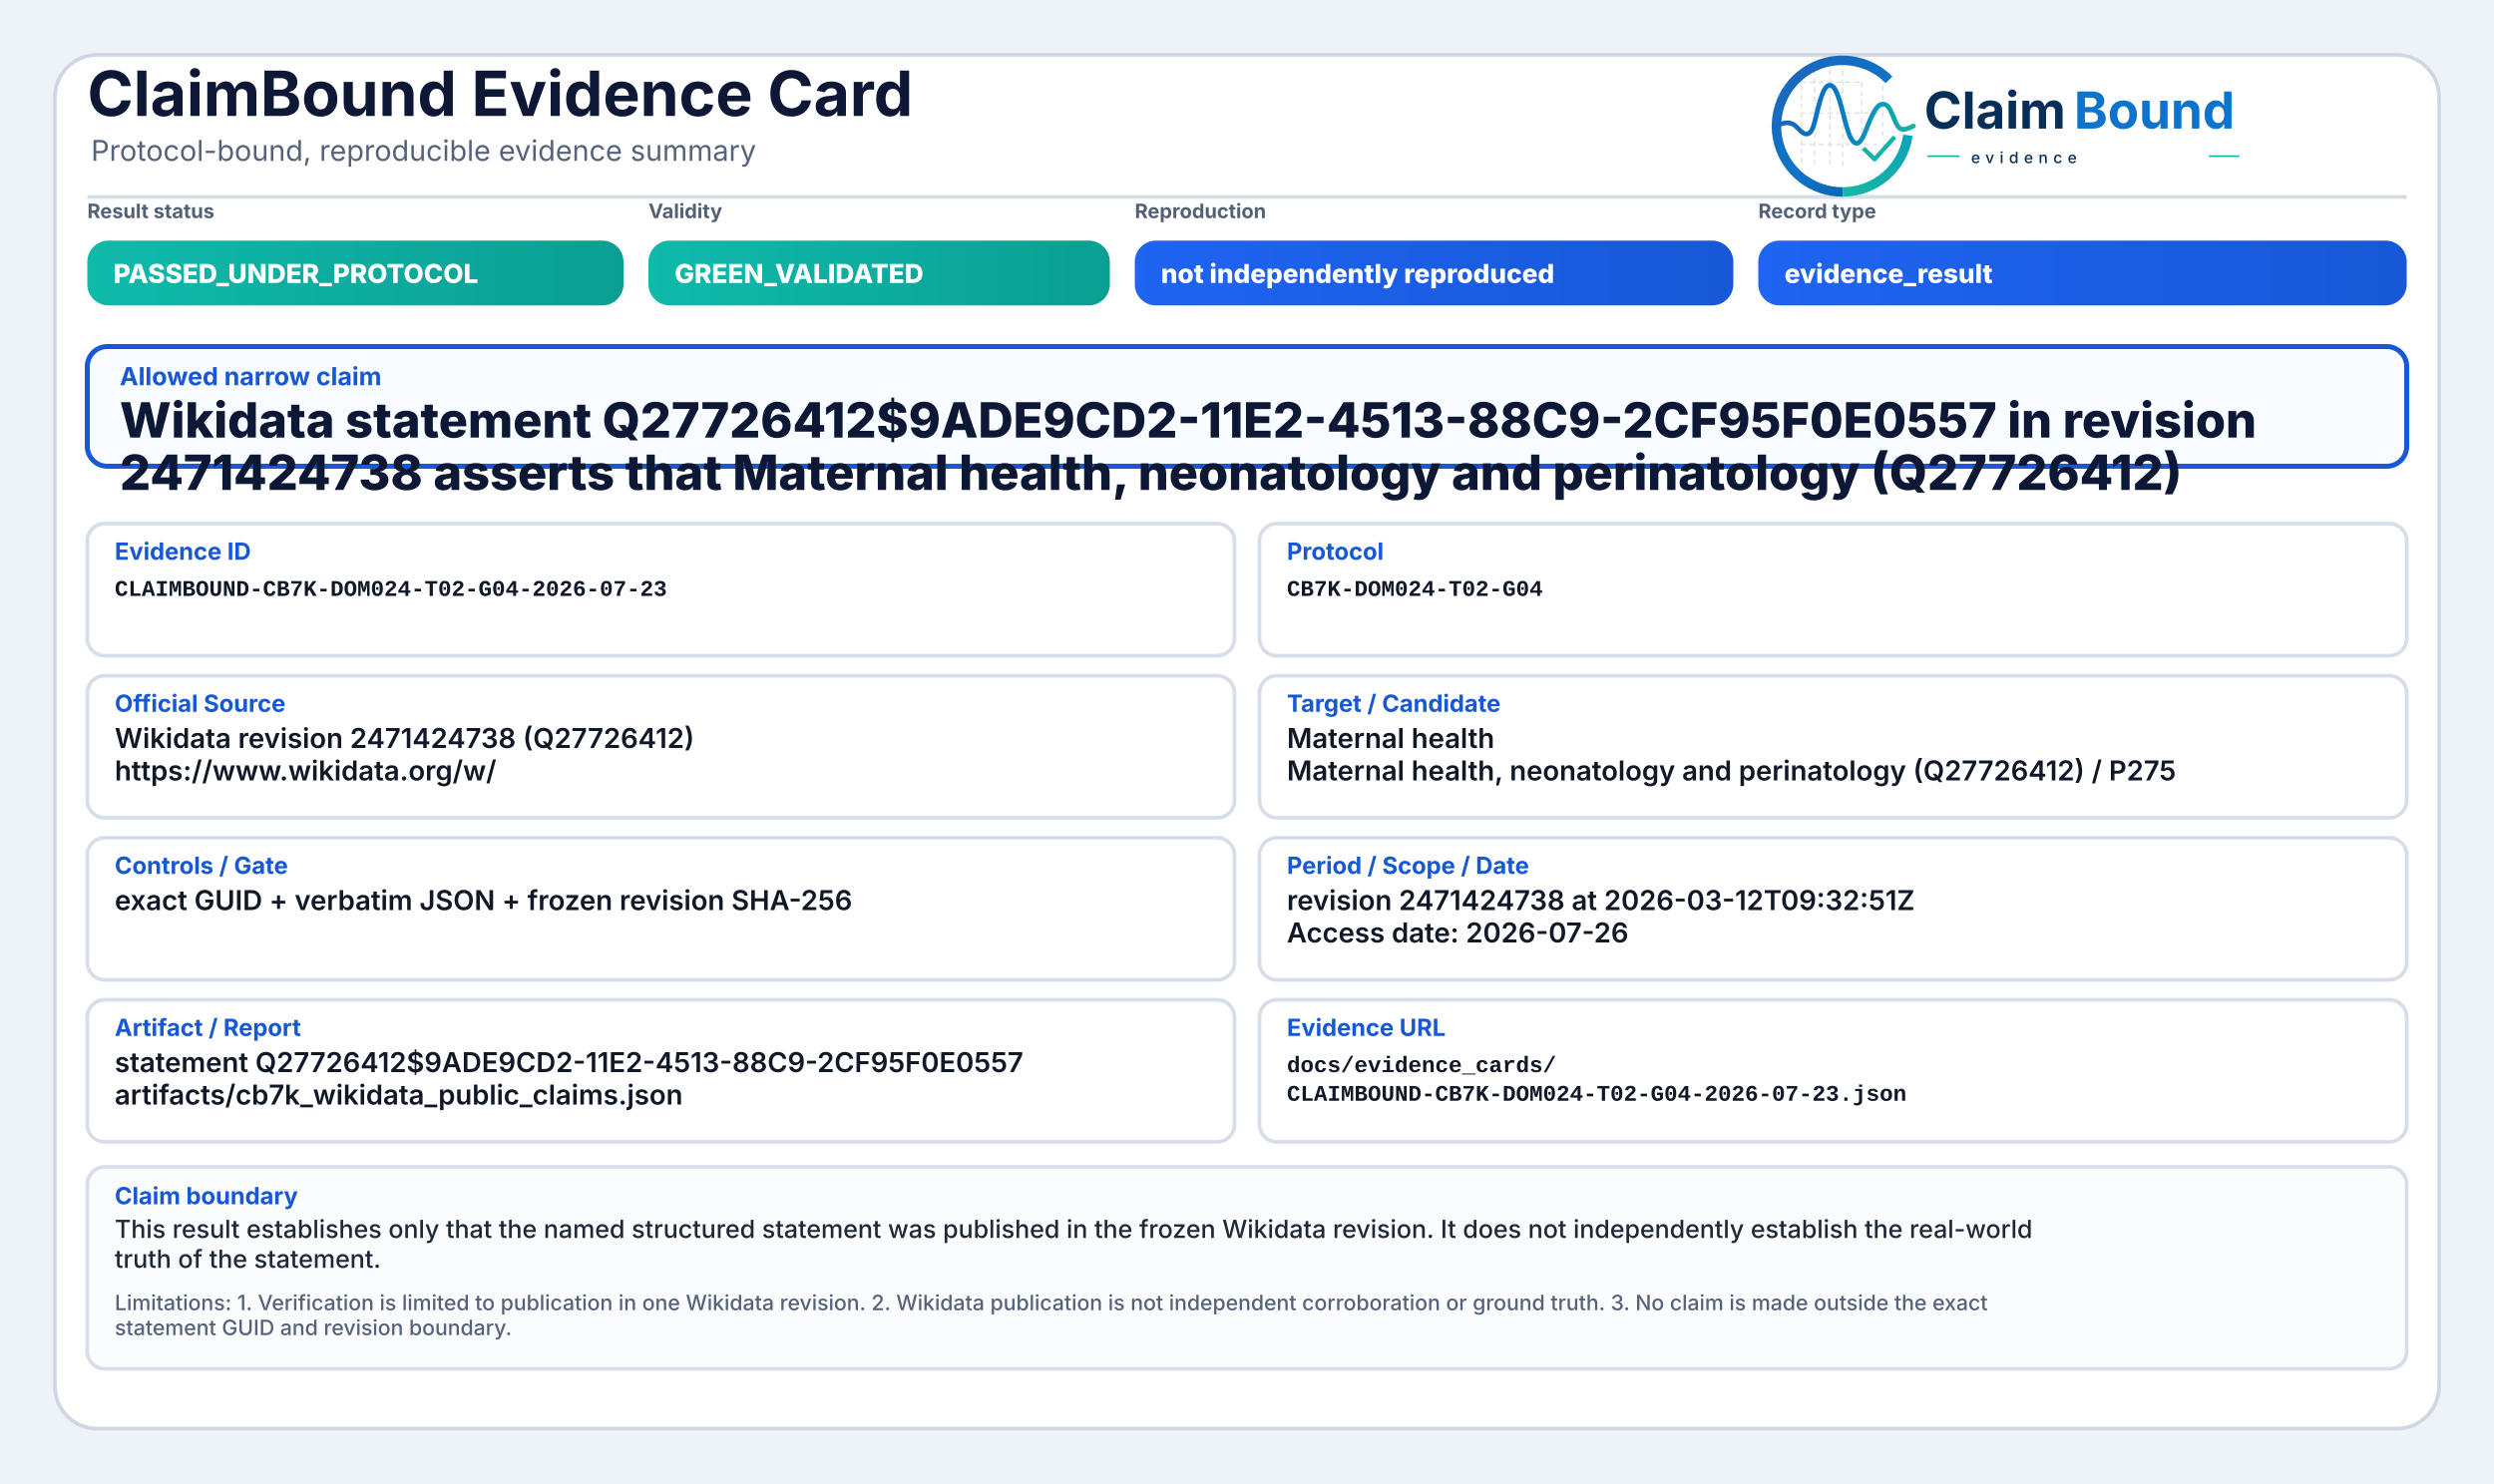
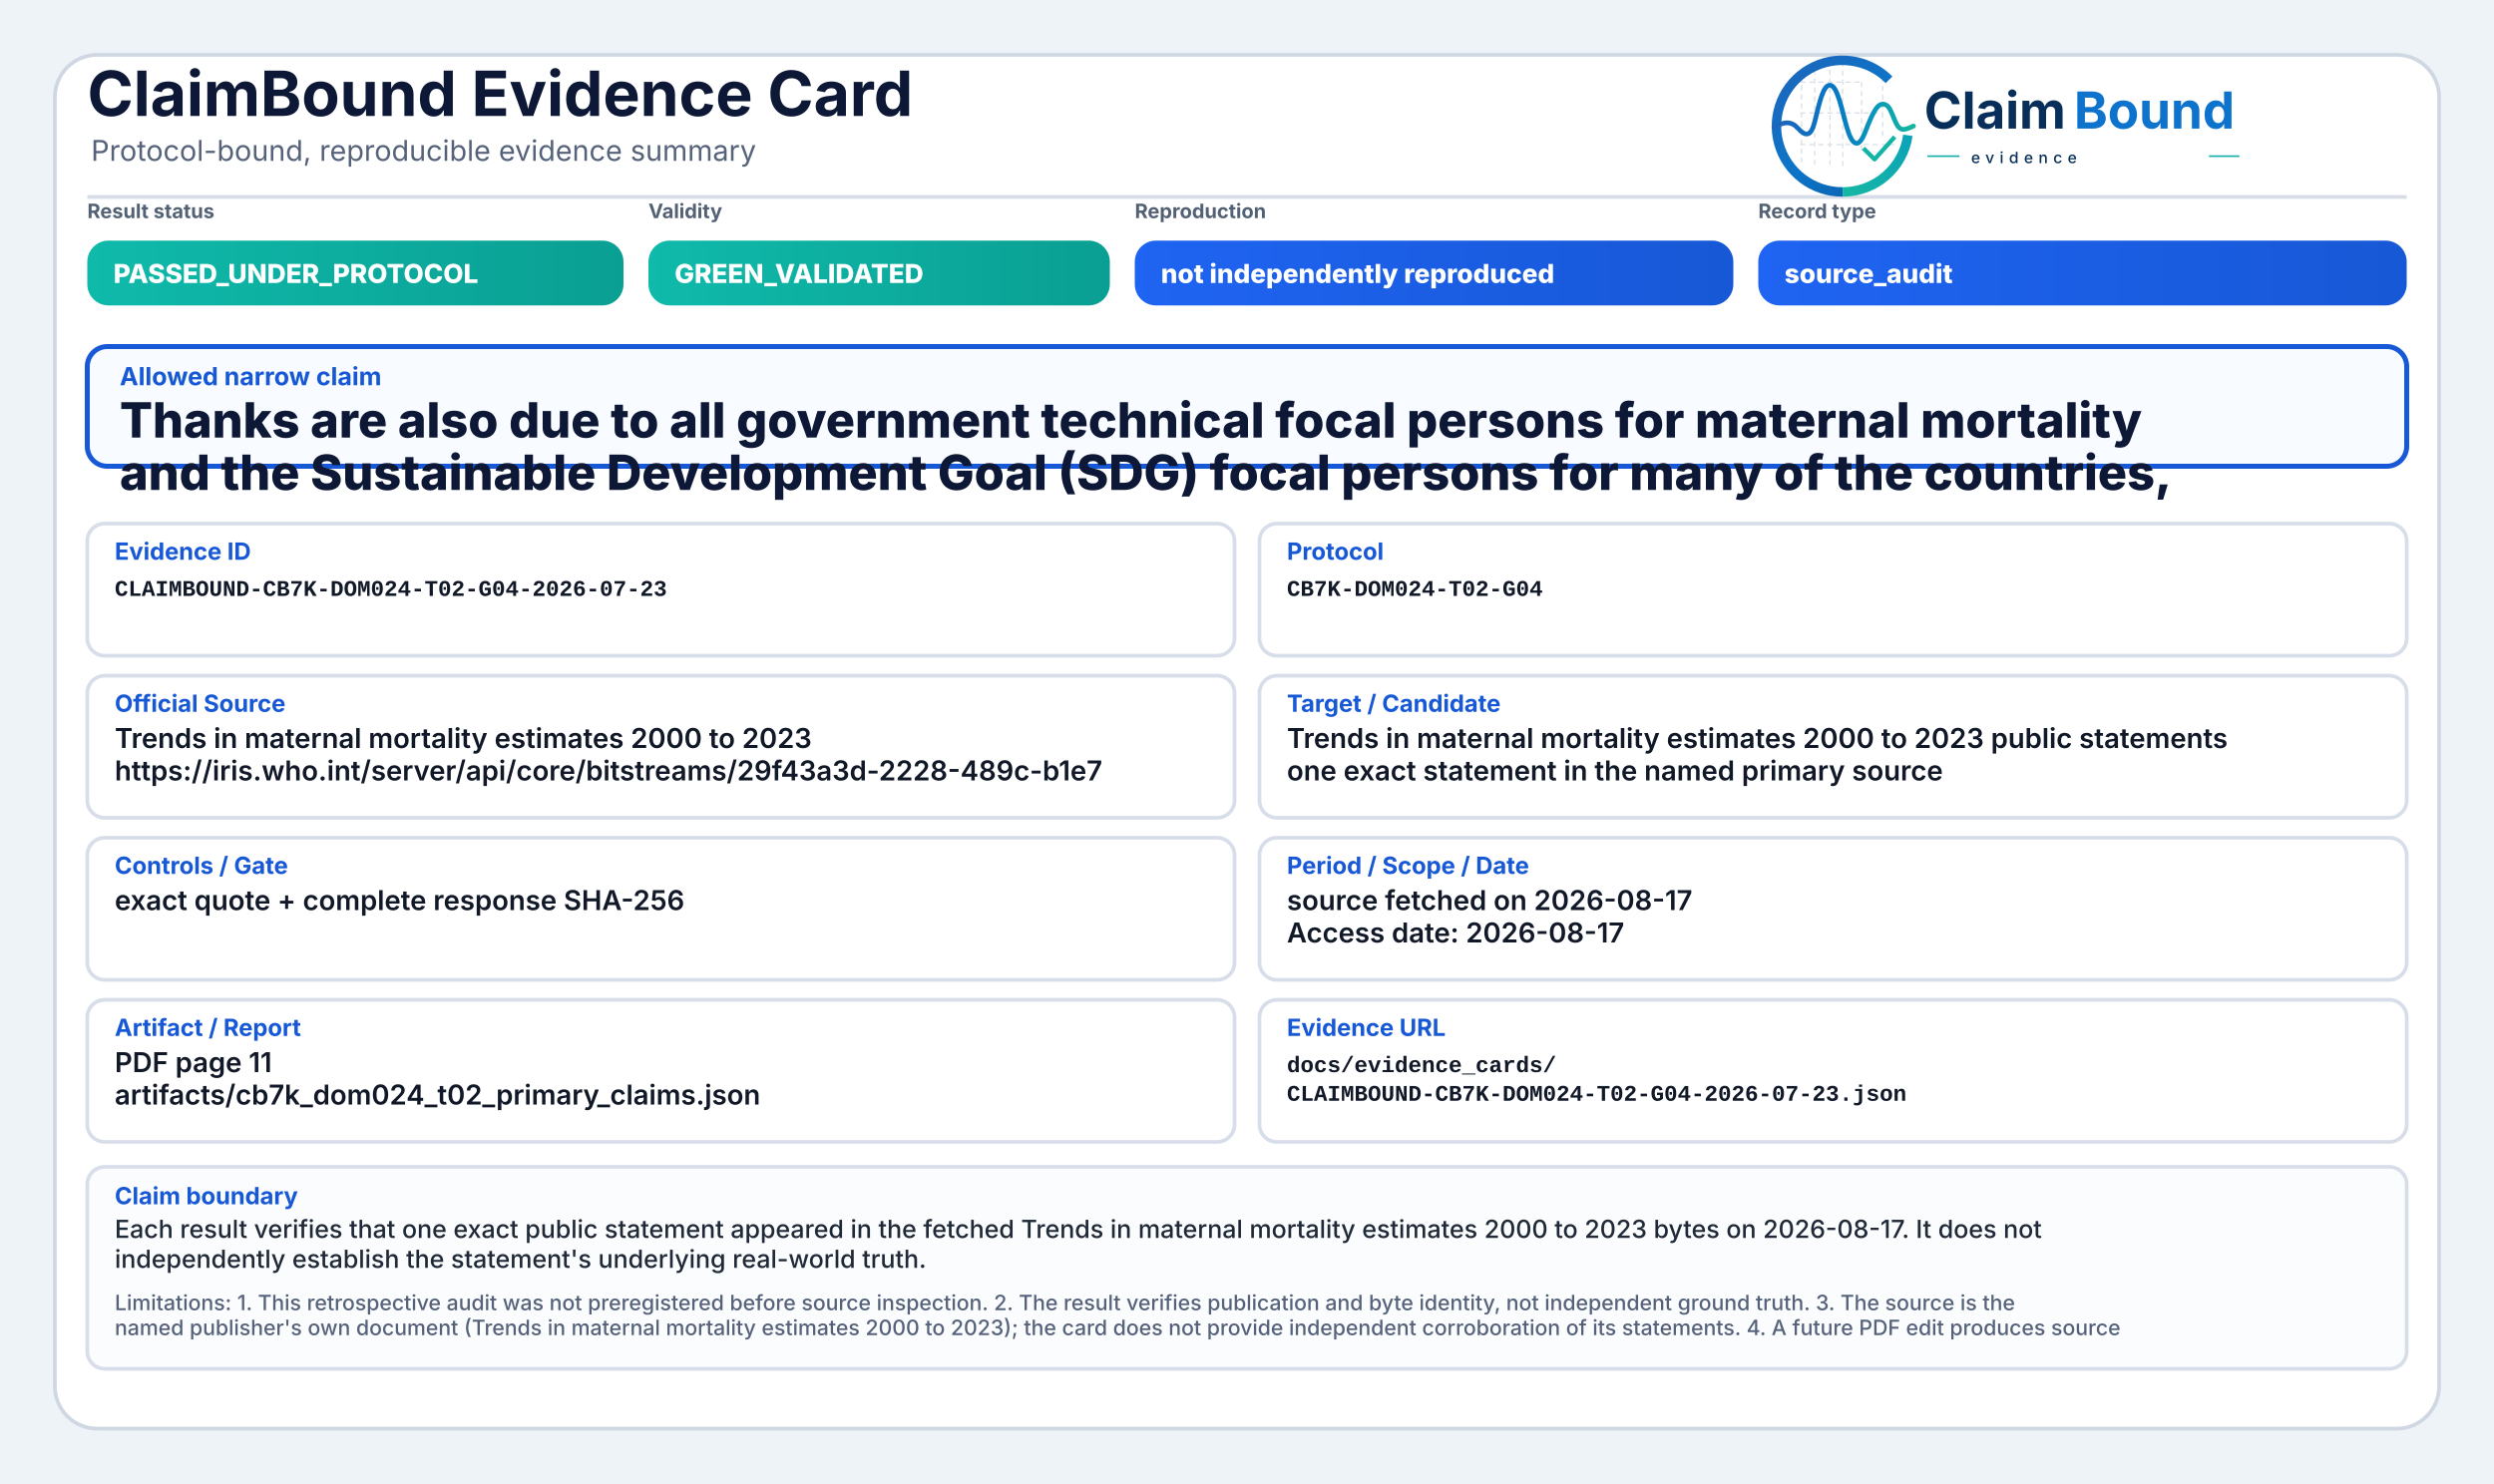
<svg xmlns="http://www.w3.org/2000/svg" width="2000" height="1190" viewBox="0 0 2000 1190" role="img" aria-label="ClaimBound Evidence Card">
  <defs>
    <linearGradient id="greenGrad" x1="0" y1="0" x2="1" y2="0">
      <stop offset="0%" stop-color="#0fbaaa" />
      <stop offset="100%" stop-color="#0a9f93" />
    </linearGradient>
    <linearGradient id="yellowGrad" x1="0" y1="0" x2="1" y2="0">
      <stop offset="0%" stop-color="#fbbf24" />
      <stop offset="100%" stop-color="#d97706" />
    </linearGradient>
    <linearGradient id="amberGrad" x1="0" y1="0" x2="1" y2="0">
      <stop offset="0%" stop-color="#f97316" />
      <stop offset="100%" stop-color="#c2410c" />
    </linearGradient>
    <linearGradient id="redGrad" x1="0" y1="0" x2="1" y2="0">
      <stop offset="0%" stop-color="#ef4444" />
      <stop offset="100%" stop-color="#b91c1c" />
    </linearGradient>
    <linearGradient id="grayGrad" x1="0" y1="0" x2="1" y2="0">
      <stop offset="0%" stop-color="#64748b" />
      <stop offset="100%" stop-color="#475569" />
    </linearGradient>
    <linearGradient id="blueGrad" x1="0" y1="0" x2="1" y2="0">
      <stop offset="0%" stop-color="#1f64f2" />
      <stop offset="100%" stop-color="#1758d6" />
    </linearGradient>
    <linearGradient id="logoRingBlue" x1="73" y1="453" x2="348" y2="793" gradientUnits="userSpaceOnUse">
      <stop offset="0" stop-color="#1E64BA" />
      <stop offset="0.55" stop-color="#0C75C8" />
      <stop offset="1" stop-color="#0A5FAB" />
    </linearGradient>
    <linearGradient id="logoRingTeal" x1="221" y1="792" x2="403" y2="594" gradientUnits="userSpaceOnUse">
      <stop offset="0" stop-color="#18B7A3" />
      <stop offset="1" stop-color="#089EBC" />
    </linearGradient>
    <linearGradient id="logoSignalGradient" x1="61" y1="628" x2="404" y2="628" gradientUnits="userSpaceOnUse">
      <stop offset="0" stop-color="#1E64BA" />
      <stop offset="0.43" stop-color="#0877C4" />
      <stop offset="0.72" stop-color="#0A97BB" />
      <stop offset="1" stop-color="#14B69E" />
    </linearGradient>
  </defs>
  <rect x="0" y="0" width="2000" height="1190" fill="#eef3f8" />
  <rect x="44" y="44" width="1912" height="1102" rx="34" fill="#ffffff" stroke="#cfd7e3" stroke-width="3" />
  <path d="M70 158 H1930" stroke="#d7dde7" stroke-width="3" />
  <text x="70" y="93" font-family="Inter, Segoe UI, Arial, sans-serif" font-size="50" font-weight="750" fill="#0d1736">ClaimBound Evidence Card</text>
  <text x="73" y="129" font-family="Inter, Segoe UI, Arial, sans-serif" font-size="23" font-weight="400" fill="#55627a">Protocol-bound, reproducible evidence summary</text>
  <g aria-label="ClaimBound evidence logo" transform="translate(1415,52) scale(0.33) translate(-40,-478)">
    <g stroke-linecap="butt" stroke-linejoin="round">
      <g stroke="#CBD3DC" stroke-width="3.2" stroke-linecap="round" stroke-dasharray="10 12" opacity="0.72">
        <path d="M130 507V714" />
        <path d="M162 490V719" />
        <path d="M199 491V719" />
        <path d="M230 471V726" />
        <path d="M276 521V690" />
        <path d="M327 508V650" />
        <path d="M128 520H277" />
        <path d="M128 595H327" />
        <path d="M128 672H355" />
      </g>
      <path d="M342.6 514.3A160 160 0 1 0 230 787" fill="none" stroke="url(#logoRingBlue)" stroke-width="23" />
      <path d="M230 787A160 160 0 0 0 388.4 649.3" fill="none" stroke="url(#logoRingTeal)" stroke-width="23" />
      <path d="M63 629.5C87 616.4 104.3 613.6 121.2 632.2C140.7 653.8 153.4 651.6 162.1 616.2C173.8 568.5 182.5 527.5 198.9 527.5C217.5 527.5 228.4 590.6 240.3 630.8C253.4 675.4 268.6 682.8 284.6 641.5C303.5 592.9 315.2 567.6 333.7 574.7C352.6 582 355.7 635.1 376.6 634.9C386.2 634.8 394 630.4 402 626.8" fill="none" stroke="url(#logoSignalGradient)" stroke-width="11.5" stroke-linecap="round" />
      <path d="M284 684.5L307.5 707.7L353 657" fill="none" stroke="#12B4A4" stroke-width="10.5" stroke-linecap="square" />
    </g>
    <text x="428" y="633" font-family="Inter, Segoe UI, Arial, sans-serif" font-size="124" font-weight="750" fill="#082F59" text-rendering="geometricPrecision">Claim</text>
    <text x="792" y="633" font-family="Inter, Segoe UI, Arial, sans-serif" font-size="124" font-weight="750" fill="#0E73CC" text-rendering="geometricPrecision">Bound</text>
    <line x1="436" y1="700" x2="514" y2="700" stroke="#11AFA9" stroke-width="4" />
    <text x="542" y="717" font-family="Inter, Segoe UI, Arial, sans-serif" font-size="38" font-weight="500" letter-spacing="13" fill="#082F59">evidence</text>
    <line x1="1120" y1="700" x2="1194" y2="700" stroke="#11AFA9" stroke-width="4" />
  </g>
  <text x="70" y="175" font-family="Inter, Segoe UI, Arial, sans-serif" font-size="16" font-weight="650" fill="#536174">Result status</text>
  <rect x="70" y="193" width="430" height="52" rx="17" fill="url(#greenGrad)" />
  <text x="91" y="227" font-family="Inter, Segoe UI, Arial, sans-serif" font-size="21" font-weight="800" fill="#ffffff">PASSED_UNDER_PROTOCOL</text>
  <text x="520" y="175" font-family="Inter, Segoe UI, Arial, sans-serif" font-size="16" font-weight="650" fill="#536174">Validity</text>
  <rect x="520" y="193" width="370" height="52" rx="17" fill="url(#greenGrad)" />
  <text x="541" y="227" font-family="Inter, Segoe UI, Arial, sans-serif" font-size="21" font-weight="800" fill="#ffffff">GREEN_VALIDATED</text>
  <text x="910" y="175" font-family="Inter, Segoe UI, Arial, sans-serif" font-size="16" font-weight="650" fill="#536174">Reproduction</text>
  <rect x="910" y="193" width="480" height="52" rx="17" fill="url(#blueGrad)" />
  <text x="931" y="227" font-family="Inter, Segoe UI, Arial, sans-serif" font-size="21" font-weight="800" fill="#ffffff">not independently reproduced</text>
  <text x="1410" y="175" font-family="Inter, Segoe UI, Arial, sans-serif" font-size="16" font-weight="650" fill="#536174">Record type</text>
  <rect x="1410" y="193" width="520" height="52" rx="17" fill="url(#blueGrad)" />
-   <text x="1431" y="227" font-family="Inter, Segoe UI, Arial, sans-serif" font-size="21" font-weight="800" fill="#ffffff">evidence_result</text>
+   <text x="1431" y="227" font-family="Inter, Segoe UI, Arial, sans-serif" font-size="21" font-weight="800" fill="#ffffff">source_audit</text>
  <rect x="70" y="278" width="1860" height="96" rx="16" fill="#f8fbff" stroke="#1758d6" stroke-width="4" />
  <text x="96" y="309" font-family="Inter, Segoe UI, Arial, sans-serif" font-size="20" font-weight="750" fill="#1758d6">Allowed narrow claim</text>
-   <text x="96" y="351" font-family="Inter, Segoe UI, Arial, sans-serif" font-size="39" font-weight="800" fill="#0d1736">Wikidata statement Q27726412$9ADE9CD2-11E2-4513-88C9-2CF95F0E0557 in revision</text>
-   <text x="96" y="393" font-family="Inter, Segoe UI, Arial, sans-serif" font-size="39" font-weight="800" fill="#0d1736">2471424738 asserts that Maternal health, neonatology and perinatology (Q27726412)</text>
+   <text x="96" y="351" font-family="Inter, Segoe UI, Arial, sans-serif" font-size="39" font-weight="800" fill="#0d1736">Thanks are also due to all government technical focal persons for maternal mortality</text>
+   <text x="96" y="393" font-family="Inter, Segoe UI, Arial, sans-serif" font-size="39" font-weight="800" fill="#0d1736">and the Sustainable Development Goal (SDG) focal persons for many of the countries,</text>
  <rect x="70" y="420" width="920" height="106" rx="14" fill="#ffffff" stroke="#d8dee9" stroke-width="3" />
  <text x="92" y="449" font-family="Inter, Segoe UI, Arial, sans-serif" font-size="19" font-weight="750" fill="#1758d6">Evidence ID</text>
  <text x="92" y="478" font-family="SFMono-Regular, Consolas, Liberation Mono, monospace" font-size="18" font-weight="600" fill="#111827">CLAIMBOUND-CB7K-DOM024-T02-G04-2026-07-23</text>
  <rect x="1010" y="420" width="920" height="106" rx="14" fill="#ffffff" stroke="#d8dee9" stroke-width="3" />
  <text x="1032" y="449" font-family="Inter, Segoe UI, Arial, sans-serif" font-size="19" font-weight="750" fill="#1758d6">Protocol</text>
  <text x="1032" y="478" font-family="SFMono-Regular, Consolas, Liberation Mono, monospace" font-size="18" font-weight="600" fill="#111827">CB7K-DOM024-T02-G04</text>
  <rect x="70" y="542" width="920" height="114" rx="14" fill="#ffffff" stroke="#d8dee9" stroke-width="3" />
  <text x="92" y="571" font-family="Inter, Segoe UI, Arial, sans-serif" font-size="19" font-weight="750" fill="#1758d6">Official Source</text>
-   <text x="92" y="600" font-family="Inter, Segoe UI, Arial, sans-serif" font-size="22" font-weight="600" fill="#111827">Wikidata revision 2471424738 (Q27726412)</text>
-   <text x="92" y="626" font-family="Inter, Segoe UI, Arial, sans-serif" font-size="22" font-weight="600" fill="#111827">https://www.wikidata.org/w/</text>
+   <text x="92" y="600" font-family="Inter, Segoe UI, Arial, sans-serif" font-size="22" font-weight="600" fill="#111827">Trends in maternal mortality estimates 2000 to 2023</text>
+   <text x="92" y="626" font-family="Inter, Segoe UI, Arial, sans-serif" font-size="22" font-weight="600" fill="#111827">https://iris.who.int/server/api/core/bitstreams/29f43a3d-2228-489c-b1e7</text>
  <rect x="1010" y="542" width="920" height="114" rx="14" fill="#ffffff" stroke="#d8dee9" stroke-width="3" />
  <text x="1032" y="571" font-family="Inter, Segoe UI, Arial, sans-serif" font-size="19" font-weight="750" fill="#1758d6">Target / Candidate</text>
-   <text x="1032" y="600" font-family="Inter, Segoe UI, Arial, sans-serif" font-size="22" font-weight="600" fill="#111827">Maternal health</text>
-   <text x="1032" y="626" font-family="Inter, Segoe UI, Arial, sans-serif" font-size="22" font-weight="600" fill="#111827">Maternal health, neonatology and perinatology (Q27726412) / P275</text>
+   <text x="1032" y="600" font-family="Inter, Segoe UI, Arial, sans-serif" font-size="22" font-weight="600" fill="#111827">Trends in maternal mortality estimates 2000 to 2023 public statements</text>
+   <text x="1032" y="626" font-family="Inter, Segoe UI, Arial, sans-serif" font-size="22" font-weight="600" fill="#111827">one exact statement in the named primary source</text>
  <rect x="70" y="672" width="920" height="114" rx="14" fill="#ffffff" stroke="#d8dee9" stroke-width="3" />
  <text x="92" y="701" font-family="Inter, Segoe UI, Arial, sans-serif" font-size="19" font-weight="750" fill="#1758d6">Controls / Gate</text>
-   <text x="92" y="730" font-family="Inter, Segoe UI, Arial, sans-serif" font-size="22" font-weight="600" fill="#111827">exact GUID + verbatim JSON + frozen revision SHA-256</text>
+   <text x="92" y="730" font-family="Inter, Segoe UI, Arial, sans-serif" font-size="22" font-weight="600" fill="#111827">exact quote + complete response SHA-256</text>
  <rect x="1010" y="672" width="920" height="114" rx="14" fill="#ffffff" stroke="#d8dee9" stroke-width="3" />
  <text x="1032" y="701" font-family="Inter, Segoe UI, Arial, sans-serif" font-size="19" font-weight="750" fill="#1758d6">Period / Scope / Date</text>
-   <text x="1032" y="730" font-family="Inter, Segoe UI, Arial, sans-serif" font-size="22" font-weight="600" fill="#111827">revision 2471424738 at 2026-03-12T09:32:51Z</text>
-   <text x="1032" y="756" font-family="Inter, Segoe UI, Arial, sans-serif" font-size="22" font-weight="600" fill="#111827">Access date: 2026-07-26</text>
+   <text x="1032" y="730" font-family="Inter, Segoe UI, Arial, sans-serif" font-size="22" font-weight="600" fill="#111827">source fetched on 2026-08-17</text>
+   <text x="1032" y="756" font-family="Inter, Segoe UI, Arial, sans-serif" font-size="22" font-weight="600" fill="#111827">Access date: 2026-08-17</text>
  <rect x="70" y="802" width="920" height="114" rx="14" fill="#ffffff" stroke="#d8dee9" stroke-width="3" />
  <text x="92" y="831" font-family="Inter, Segoe UI, Arial, sans-serif" font-size="19" font-weight="750" fill="#1758d6">Artifact / Report</text>
-   <text x="92" y="860" font-family="Inter, Segoe UI, Arial, sans-serif" font-size="22" font-weight="600" fill="#111827">statement Q27726412$9ADE9CD2-11E2-4513-88C9-2CF95F0E0557</text>
-   <text x="92" y="886" font-family="Inter, Segoe UI, Arial, sans-serif" font-size="22" font-weight="600" fill="#111827">artifacts/cb7k_wikidata_public_claims.json</text>
+   <text x="92" y="860" font-family="Inter, Segoe UI, Arial, sans-serif" font-size="22" font-weight="600" fill="#111827">PDF page 11</text>
+   <text x="92" y="886" font-family="Inter, Segoe UI, Arial, sans-serif" font-size="22" font-weight="600" fill="#111827">artifacts/cb7k_dom024_t02_primary_claims.json</text>
  <rect x="1010" y="802" width="920" height="114" rx="14" fill="#ffffff" stroke="#d8dee9" stroke-width="3" />
  <text x="1032" y="831" font-family="Inter, Segoe UI, Arial, sans-serif" font-size="19" font-weight="750" fill="#1758d6">Evidence URL</text>
  <text x="1032" y="860" font-family="SFMono-Regular, Consolas, Liberation Mono, monospace" font-size="18" font-weight="600" fill="#111827">docs/evidence_cards/</text>
  <text x="1032" y="883" font-family="SFMono-Regular, Consolas, Liberation Mono, monospace" font-size="18" font-weight="600" fill="#111827">CLAIMBOUND-CB7K-DOM024-T02-G04-2026-07-23.json</text>
  <rect x="70" y="936" width="1860" height="162" rx="14" fill="#fbfcfe" stroke="#d8dee9" stroke-width="3" />
  <text x="92" y="966" font-family="Inter, Segoe UI, Arial, sans-serif" font-size="19" font-weight="750" fill="#1758d6">Claim boundary</text>
-   <text x="92" y="993" font-family="Inter, Segoe UI, Arial, sans-serif" font-size="20" font-weight="500" fill="#1f2937">This result establishes only that the named structured statement was published in the frozen Wikidata revision. It does not independently establish the real-world</text>
-   <text x="92" y="1017" font-family="Inter, Segoe UI, Arial, sans-serif" font-size="20" font-weight="500" fill="#1f2937">truth of the statement.</text>
-   <text x="92" y="1051" font-family="Inter, Segoe UI, Arial, sans-serif" font-size="17" font-weight="500" fill="#55627a">Limitations: 1. Verification is limited to publication in one Wikidata revision. 2. Wikidata publication is not independent corroboration or ground truth. 3. No claim is made outside the exact</text>
-   <text x="92" y="1071" font-family="Inter, Segoe UI, Arial, sans-serif" font-size="17" font-weight="500" fill="#55627a">statement GUID and revision boundary.</text>
+   <text x="92" y="993" font-family="Inter, Segoe UI, Arial, sans-serif" font-size="20" font-weight="500" fill="#1f2937">Each result verifies that one exact public statement appeared in the fetched Trends in maternal mortality estimates 2000 to 2023 bytes on 2026-08-17. It does not</text>
+   <text x="92" y="1017" font-family="Inter, Segoe UI, Arial, sans-serif" font-size="20" font-weight="500" fill="#1f2937">independently establish the statement's underlying real-world truth.</text>
+   <text x="92" y="1051" font-family="Inter, Segoe UI, Arial, sans-serif" font-size="17" font-weight="500" fill="#55627a">Limitations: 1. This retrospective audit was not preregistered before source inspection. 2. The result verifies publication and byte identity, not independent ground truth. 3. The source is the</text>
+   <text x="92" y="1071" font-family="Inter, Segoe UI, Arial, sans-serif" font-size="17" font-weight="500" fill="#55627a">named publisher's own document (Trends in maternal mortality estimates 2000 to 2023); the card does not provide independent corroboration of its statements. 4. A future PDF edit produces source</text>
</svg>
